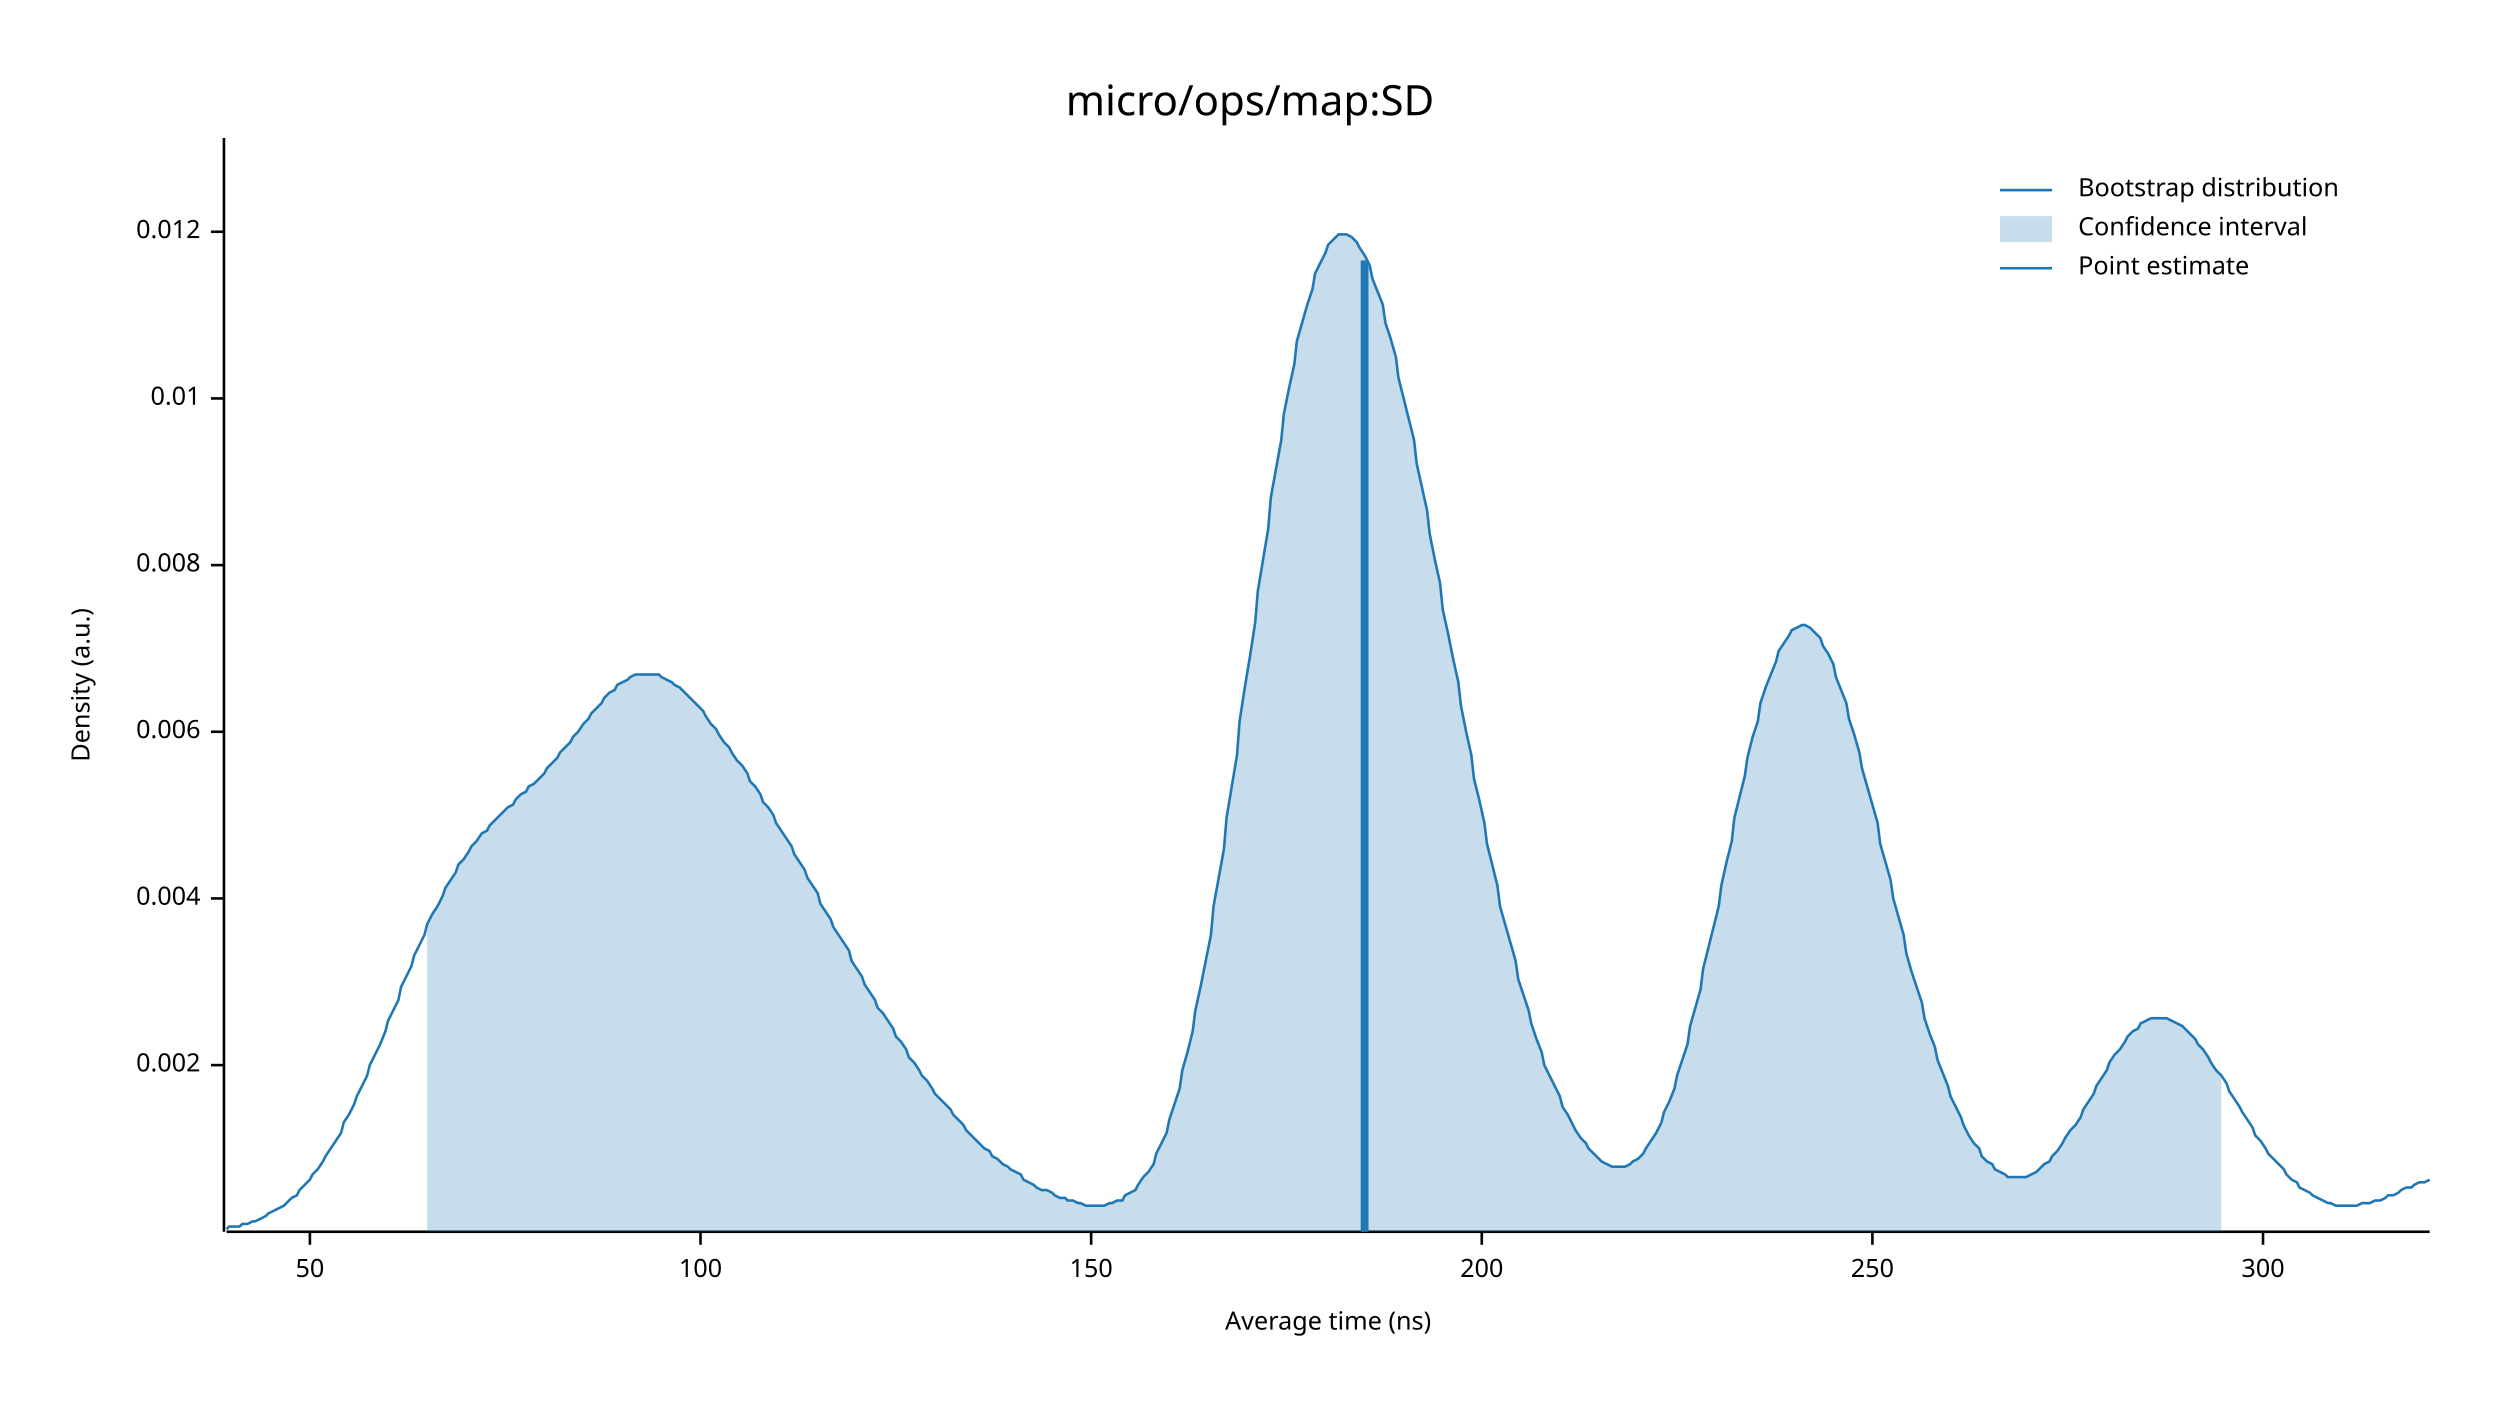
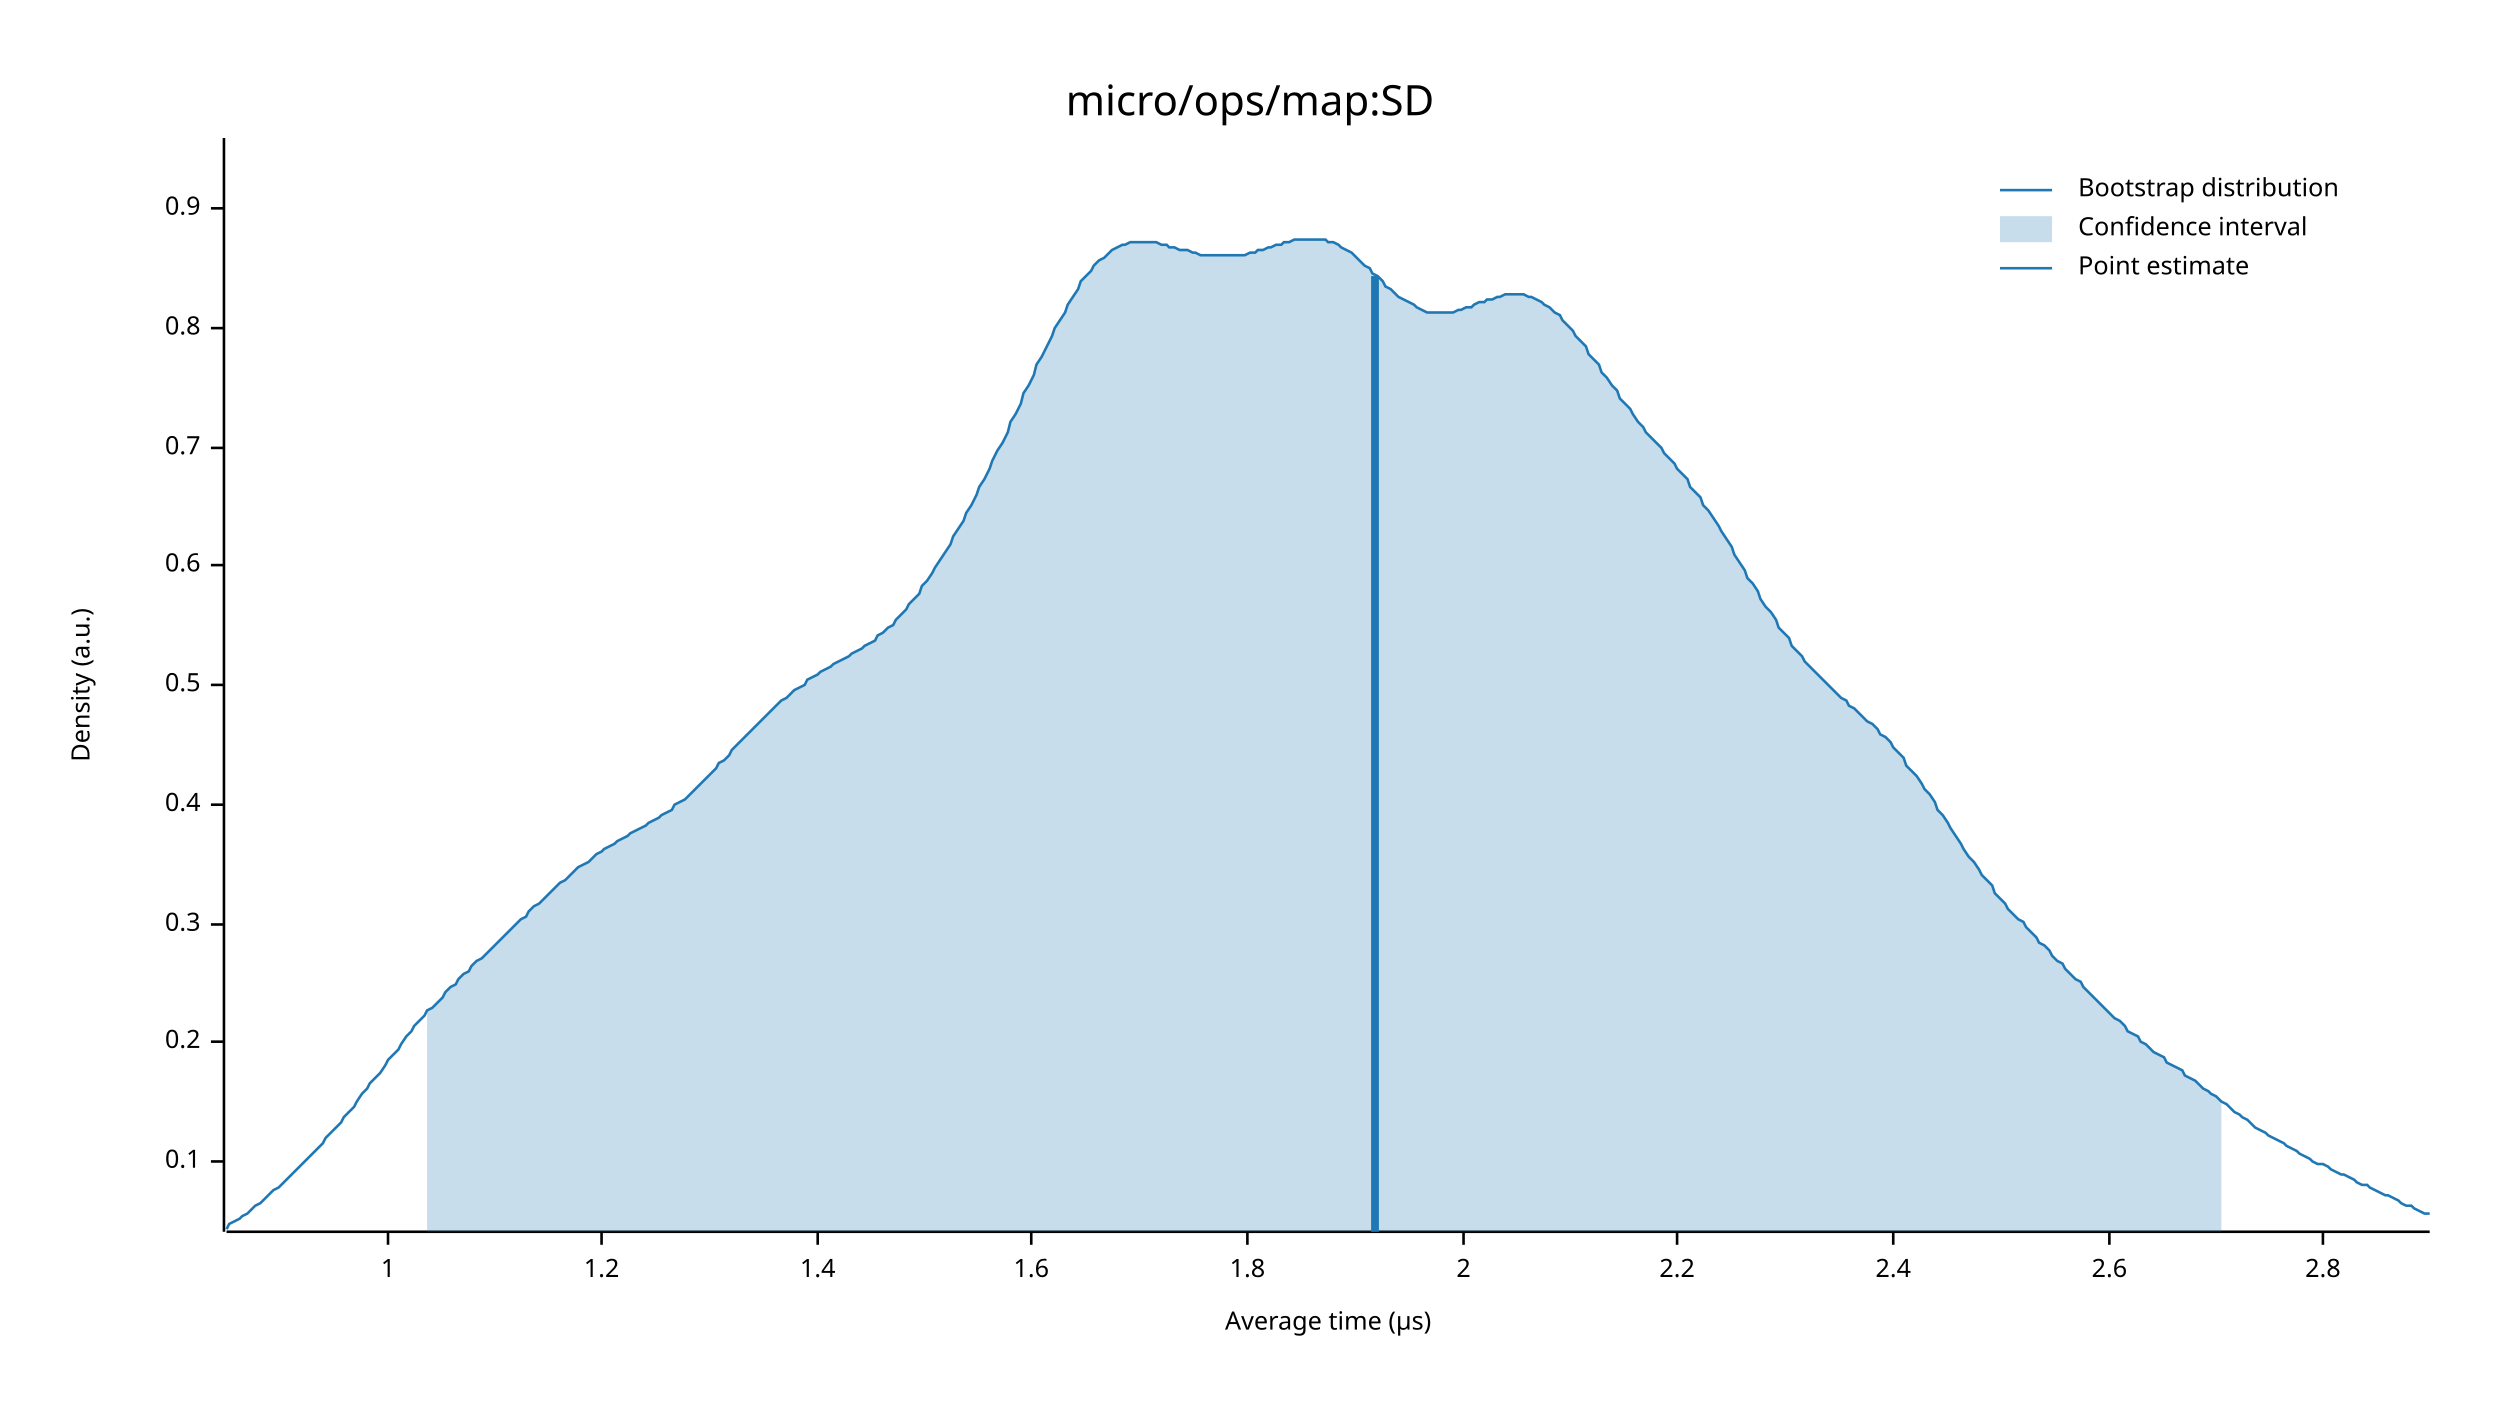
<svg xmlns="http://www.w3.org/2000/svg" width="960" height="540" viewBox="0 0 960 540">
  <text x="480" y="32" dy="0.76em" text-anchor="middle" font-family="sans-serif" font-size="16.129" opacity="1" fill="#000000">
micro/ops/map:SD
</text>
  <text x="27" y="263" dy="0.76em" text-anchor="middle" font-family="sans-serif" font-size="9.677" opacity="1" fill="#000000" transform="rotate(270, 27, 263)">
Density (a.u.)
</text>
  <text x="510" y="513" dy="-0.5ex" text-anchor="middle" font-family="sans-serif" font-size="9.677" opacity="1" fill="#000000">
- Average time (ns)
+ Average time (µs)
</text>
  <polyline fill="none" opacity="1" stroke="#000000" stroke-width="1" points="86,53 86,473 " />
-   <text x="77" y="409" dy="0.5ex" text-anchor="end" font-family="sans-serif" font-size="9.677" opacity="1" fill="#000000">
- 0.002
+   <text x="77" y="446" dy="0.5ex" text-anchor="end" font-family="sans-serif" font-size="9.677" opacity="1" fill="#000000">
+ 0.1
</text>
-   <polyline fill="none" opacity="1" stroke="#000000" stroke-width="1" points="81,409 86,409 " />
-   <text x="77" y="345" dy="0.5ex" text-anchor="end" font-family="sans-serif" font-size="9.677" opacity="1" fill="#000000">
- 0.004
+   <polyline fill="none" opacity="1" stroke="#000000" stroke-width="1" points="81,446 86,446 " />
+   <text x="77" y="400" dy="0.5ex" text-anchor="end" font-family="sans-serif" font-size="9.677" opacity="1" fill="#000000">
+ 0.2
</text>
-   <polyline fill="none" opacity="1" stroke="#000000" stroke-width="1" points="81,345 86,345 " />
-   <text x="77" y="281" dy="0.5ex" text-anchor="end" font-family="sans-serif" font-size="9.677" opacity="1" fill="#000000">
- 0.006
+   <polyline fill="none" opacity="1" stroke="#000000" stroke-width="1" points="81,400 86,400 " />
+   <text x="77" y="355" dy="0.5ex" text-anchor="end" font-family="sans-serif" font-size="9.677" opacity="1" fill="#000000">
+ 0.3
</text>
-   <polyline fill="none" opacity="1" stroke="#000000" stroke-width="1" points="81,281 86,281 " />
+   <polyline fill="none" opacity="1" stroke="#000000" stroke-width="1" points="81,355 86,355 " />
+   <text x="77" y="309" dy="0.5ex" text-anchor="end" font-family="sans-serif" font-size="9.677" opacity="1" fill="#000000">
+ 0.4
+ </text>
+   <polyline fill="none" opacity="1" stroke="#000000" stroke-width="1" points="81,309 86,309 " />
+   <text x="77" y="263" dy="0.5ex" text-anchor="end" font-family="sans-serif" font-size="9.677" opacity="1" fill="#000000">
+ 0.5
+ </text>
+   <polyline fill="none" opacity="1" stroke="#000000" stroke-width="1" points="81,263 86,263 " />
  <text x="77" y="217" dy="0.5ex" text-anchor="end" font-family="sans-serif" font-size="9.677" opacity="1" fill="#000000">
- 0.008
+ 0.6
</text>
  <polyline fill="none" opacity="1" stroke="#000000" stroke-width="1" points="81,217 86,217 " />
-   <text x="77" y="153" dy="0.5ex" text-anchor="end" font-family="sans-serif" font-size="9.677" opacity="1" fill="#000000">
- 0.01
+   <text x="77" y="172" dy="0.5ex" text-anchor="end" font-family="sans-serif" font-size="9.677" opacity="1" fill="#000000">
+ 0.7
</text>
-   <polyline fill="none" opacity="1" stroke="#000000" stroke-width="1" points="81,153 86,153 " />
-   <text x="77" y="89" dy="0.5ex" text-anchor="end" font-family="sans-serif" font-size="9.677" opacity="1" fill="#000000">
- 0.012
+   <polyline fill="none" opacity="1" stroke="#000000" stroke-width="1" points="81,172 86,172 " />
+   <text x="77" y="126" dy="0.5ex" text-anchor="end" font-family="sans-serif" font-size="9.677" opacity="1" fill="#000000">
+ 0.8
</text>
-   <polyline fill="none" opacity="1" stroke="#000000" stroke-width="1" points="81,89 86,89 " />
+   <polyline fill="none" opacity="1" stroke="#000000" stroke-width="1" points="81,126 86,126 " />
+   <text x="77" y="80" dy="0.5ex" text-anchor="end" font-family="sans-serif" font-size="9.677" opacity="1" fill="#000000">
+ 0.9
+ </text>
+   <polyline fill="none" opacity="1" stroke="#000000" stroke-width="1" points="81,80 86,80 " />
  <polyline fill="none" opacity="1" stroke="#000000" stroke-width="1" points="87,473 933,473 " />
-   <text x="119" y="483" dy="0.76em" text-anchor="middle" font-family="sans-serif" font-size="9.677" opacity="1" fill="#000000">
- 50
+   <text x="149" y="483" dy="0.76em" text-anchor="middle" font-family="sans-serif" font-size="9.677" opacity="1" fill="#000000">
+ 1
</text>
-   <polyline fill="none" opacity="1" stroke="#000000" stroke-width="1" points="119,473 119,478 " />
-   <text x="269" y="483" dy="0.76em" text-anchor="middle" font-family="sans-serif" font-size="9.677" opacity="1" fill="#000000">
- 100
+   <polyline fill="none" opacity="1" stroke="#000000" stroke-width="1" points="149,473 149,478 " />
+   <text x="231" y="483" dy="0.76em" text-anchor="middle" font-family="sans-serif" font-size="9.677" opacity="1" fill="#000000">
+ 1.2
</text>
-   <polyline fill="none" opacity="1" stroke="#000000" stroke-width="1" points="269,473 269,478 " />
-   <text x="419" y="483" dy="0.76em" text-anchor="middle" font-family="sans-serif" font-size="9.677" opacity="1" fill="#000000">
- 150
+   <polyline fill="none" opacity="1" stroke="#000000" stroke-width="1" points="231,473 231,478 " />
+   <text x="314" y="483" dy="0.76em" text-anchor="middle" font-family="sans-serif" font-size="9.677" opacity="1" fill="#000000">
+ 1.4
</text>
-   <polyline fill="none" opacity="1" stroke="#000000" stroke-width="1" points="419,473 419,478 " />
-   <text x="569" y="483" dy="0.76em" text-anchor="middle" font-family="sans-serif" font-size="9.677" opacity="1" fill="#000000">
- 200
+   <polyline fill="none" opacity="1" stroke="#000000" stroke-width="1" points="314,473 314,478 " />
+   <text x="396" y="483" dy="0.76em" text-anchor="middle" font-family="sans-serif" font-size="9.677" opacity="1" fill="#000000">
+ 1.6
</text>
-   <polyline fill="none" opacity="1" stroke="#000000" stroke-width="1" points="569,473 569,478 " />
-   <text x="719" y="483" dy="0.76em" text-anchor="middle" font-family="sans-serif" font-size="9.677" opacity="1" fill="#000000">
- 250
+   <polyline fill="none" opacity="1" stroke="#000000" stroke-width="1" points="396,473 396,478 " />
+   <text x="479" y="483" dy="0.76em" text-anchor="middle" font-family="sans-serif" font-size="9.677" opacity="1" fill="#000000">
+ 1.8
</text>
-   <polyline fill="none" opacity="1" stroke="#000000" stroke-width="1" points="719,473 719,478 " />
-   <text x="869" y="483" dy="0.76em" text-anchor="middle" font-family="sans-serif" font-size="9.677" opacity="1" fill="#000000">
- 300
+   <polyline fill="none" opacity="1" stroke="#000000" stroke-width="1" points="479,473 479,478 " />
+   <text x="562" y="483" dy="0.76em" text-anchor="middle" font-family="sans-serif" font-size="9.677" opacity="1" fill="#000000">
+ 2
</text>
-   <polyline fill="none" opacity="1" stroke="#000000" stroke-width="1" points="869,473 869,478 " />
-   <polyline fill="none" opacity="1" stroke="#1F78B4" stroke-width="1" points="87,472 88,471 90,471 92,471 93,470 95,470 97,469 98,469 100,468 102,467 103,466 105,465 107,464 109,463 110,462 112,460 114,459 115,457 117,455 119,453 120,451 122,449 124,446 125,444 127,441 129,438 131,435 132,431 134,428 136,424 137,421 139,417 141,413 142,409 144,405 146,401 148,396 149,392 151,388 153,384 154,379 156,375 158,371 159,367 161,363 163,359 164,355 166,351 168,348 170,344 171,341 173,338 175,335 176,332 178,330 180,327 181,325 183,323 185,320 187,319 188,317 190,315 192,313 193,312 195,310 197,309 198,307 200,305 202,304 203,302 205,301 207,299 209,297 210,295 212,293 214,291 215,289 217,287 219,285 220,283 222,281 224,278 226,276 227,274 229,272 231,270 232,268 234,266 236,265 237,263 239,262 241,261 242,260 244,259 246,259 248,259 249,259 251,259 253,259 254,260 256,261 258,262 259,263 261,264 263,266 265,268 266,269 268,271 270,273 271,275 273,278 275,280 276,282 278,285 280,287 281,289 283,292 285,294 287,297 288,300 290,302 292,305 293,308 295,310 297,313 298,316 300,319 302,322 304,325 305,328 307,331 309,334 310,337 312,340 314,343 315,347 317,350 319,353 320,356 322,359 324,362 326,365 327,369 329,372 331,375 332,378 334,381 336,384 337,387 339,389 341,392 343,395 344,398 346,400 348,403 349,406 351,408 353,411 354,413 356,415 358,418 359,420 361,422 363,424 365,426 366,428 368,430 370,432 371,434 373,436 375,438 376,439 378,441 380,442 381,444 383,445 385,447 387,448 388,449 390,450 392,451 393,453 395,454 397,455 398,456 400,457 402,457 404,458 405,459 407,460 409,460 410,461 412,461 414,462 415,462 417,463 419,463 420,463 422,463 424,463 426,462 427,462 429,461 431,461 432,459 434,458 436,457 437,455 439,452 441,450 443,447 444,443 446,439 448,435 449,430 451,424 453,418 454,411 456,404 458,396 459,388 461,379 463,369 465,359 466,348 468,337 470,326 471,314 473,302 475,290 476,277 478,264 480,252 482,239 483,227 485,215 487,203 488,191 490,180 492,169 493,159 495,149 497,140 498,131 500,124 502,117 504,111 505,105 507,101 509,97 510,94 512,92 514,90 515,90 517,90 519,91 521,93 522,95 524,98 526,102 527,107 529,112 531,117 532,124 534,130 536,137 537,145 539,153 541,161 543,169 544,178 546,187 548,196 549,205 551,215 553,224 554,234 556,243 558,253 560,262 561,271 563,281 565,290 566,299 568,307 570,316 571,324 573,332 575,340 576,348 578,355 580,362 582,369 583,376 585,382 587,388 588,393 590,399 592,404 593,409 595,413 597,417 599,421 600,425 602,428 604,432 605,434 607,437 609,439 610,441 612,443 614,445 615,446 617,447 619,448 621,448 622,448 624,448 626,447 627,446 629,445 631,443 632,441 634,438 636,435 638,431 639,427 641,423 643,418 644,413 646,407 648,401 649,394 651,387 653,380 654,372 656,364 658,356 660,348 661,340 663,331 665,323 666,314 668,306 670,298 671,291 673,283 675,277 676,270 678,264 680,259 682,254 683,250 685,247 687,244 688,242 690,241 692,240 693,240 695,241 697,243 699,245 700,248 702,251 704,255 705,260 707,265 709,270 710,276 712,282 714,289 715,295 717,302 719,309 721,316 722,324 724,331 726,338 727,345 729,352 731,359 732,366 734,373 736,379 738,385 739,391 741,397 743,402 744,407 746,412 748,417 749,421 751,425 753,429 754,432 756,436 758,439 760,441 761,444 763,446 765,447 766,449 768,450 770,451 771,452 773,452 775,452 777,452 778,452 780,451 782,450 783,449 785,447 787,446 788,444 790,442 792,439 793,437 795,434 797,432 799,429 800,426 802,423 804,420 805,417 807,414 809,411 810,408 812,405 814,403 816,400 817,398 819,396 821,395 822,393 824,392 826,391 827,391 829,391 831,391 832,391 834,392 836,393 838,394 839,395 841,397 843,399 844,401 846,403 848,406 849,408 851,411 853,413 855,416 856,419 858,422 860,425 861,427 863,430 865,433 866,436 868,438 870,441 871,443 873,445 875,447 877,449 878,451 880,453 882,454 883,456 885,457 887,458 888,459 890,460 892,461 894,462 895,462 897,463 899,463 900,463 902,463 904,463 905,463 907,462 909,462 910,462 912,461 914,461 916,460 917,459 919,459 921,458 922,457 924,456 926,456 927,455 929,454 931,454 933,453 " />
-   <polygon opacity="0.25" fill="#1F78B4" points="164,355 166,351 168,348 170,344 171,341 173,338 175,335 176,332 178,330 180,327 181,325 183,323 185,320 187,319 188,317 190,315 192,313 193,312 195,310 197,309 198,307 200,305 202,304 203,302 205,301 207,299 209,297 210,295 212,293 214,291 215,289 217,287 219,285 220,283 222,281 224,278 226,276 227,274 229,272 231,270 232,268 234,266 236,265 237,263 239,262 241,261 242,260 244,259 246,259 248,259 249,259 251,259 253,259 254,260 256,261 258,262 259,263 261,264 263,266 265,268 266,269 268,271 270,273 271,275 273,278 275,280 276,282 278,285 280,287 281,289 283,292 285,294 287,297 288,300 290,302 292,305 293,308 295,310 297,313 298,316 300,319 302,322 304,325 305,328 307,331 309,334 310,337 312,340 314,343 315,347 317,350 319,353 320,356 322,359 324,362 326,365 327,369 329,372 331,375 332,378 334,381 336,384 337,387 339,389 341,392 343,395 344,398 346,400 348,403 349,406 351,408 353,411 354,413 356,415 358,418 359,420 361,422 363,424 365,426 366,428 368,430 370,432 371,434 373,436 375,438 376,439 378,441 380,442 381,444 383,445 385,447 387,448 388,449 390,450 392,451 393,453 395,454 397,455 398,456 400,457 402,457 404,458 405,459 407,460 409,460 410,461 412,461 414,462 415,462 417,463 419,463 420,463 422,463 424,463 426,462 427,462 429,461 431,461 432,459 434,458 436,457 437,455 439,452 441,450 443,447 444,443 446,439 448,435 449,430 451,424 453,418 454,411 456,404 458,396 459,388 461,379 463,369 465,359 466,348 468,337 470,326 471,314 473,302 475,290 476,277 478,264 480,252 482,239 483,227 485,215 487,203 488,191 490,180 492,169 493,159 495,149 497,140 498,131 500,124 502,117 504,111 505,105 507,101 509,97 510,94 512,92 514,90 515,90 517,90 519,91 521,93 522,95 524,98 526,102 527,107 529,112 531,117 532,124 534,130 536,137 537,145 539,153 541,161 543,169 544,178 546,187 548,196 549,205 551,215 553,224 554,234 556,243 558,253 560,262 561,271 563,281 565,290 566,299 568,307 570,316 571,324 573,332 575,340 576,348 578,355 580,362 582,369 583,376 585,382 587,388 588,393 590,399 592,404 593,409 595,413 597,417 599,421 600,425 602,428 604,432 605,434 607,437 609,439 610,441 612,443 614,445 615,446 617,447 619,448 621,448 622,448 624,448 626,447 627,446 629,445 631,443 632,441 634,438 636,435 638,431 639,427 641,423 643,418 644,413 646,407 648,401 649,394 651,387 653,380 654,372 656,364 658,356 660,348 661,340 663,331 665,323 666,314 668,306 670,298 671,291 673,283 675,277 676,270 678,264 680,259 682,254 683,250 685,247 687,244 688,242 690,241 692,240 693,240 695,241 697,243 699,245 700,248 702,251 704,255 705,260 707,265 709,270 710,276 712,282 714,289 715,295 717,302 719,309 721,316 722,324 724,331 726,338 727,345 729,352 731,359 732,366 734,373 736,379 738,385 739,391 741,397 743,402 744,407 746,412 748,417 749,421 751,425 753,429 754,432 756,436 758,439 760,441 761,444 763,446 765,447 766,449 768,450 770,451 771,452 773,452 775,452 777,452 778,452 780,451 782,450 783,449 785,447 787,446 788,444 790,442 792,439 793,437 795,434 797,432 799,429 800,426 802,423 804,420 805,417 807,414 809,411 810,408 812,405 814,403 816,400 817,398 819,396 821,395 822,393 824,392 826,391 827,391 829,391 831,391 832,391 834,392 836,393 838,394 839,395 841,397 843,399 844,401 846,403 848,406 849,408 851,411 853,413 853,473 164,473 " />
-   <polyline fill="none" opacity="1" stroke="#1F78B4" stroke-width="3" points="524,473 524,100 " />
+   <polyline fill="none" opacity="1" stroke="#000000" stroke-width="1" points="562,473 562,478 " />
+   <text x="644" y="483" dy="0.76em" text-anchor="middle" font-family="sans-serif" font-size="9.677" opacity="1" fill="#000000">
+ 2.2
+ </text>
+   <polyline fill="none" opacity="1" stroke="#000000" stroke-width="1" points="644,473 644,478 " />
+   <text x="727" y="483" dy="0.76em" text-anchor="middle" font-family="sans-serif" font-size="9.677" opacity="1" fill="#000000">
+ 2.4
+ </text>
+   <polyline fill="none" opacity="1" stroke="#000000" stroke-width="1" points="727,473 727,478 " />
+   <text x="810" y="483" dy="0.76em" text-anchor="middle" font-family="sans-serif" font-size="9.677" opacity="1" fill="#000000">
+ 2.6
+ </text>
+   <polyline fill="none" opacity="1" stroke="#000000" stroke-width="1" points="810,473 810,478 " />
+   <text x="892" y="483" dy="0.76em" text-anchor="middle" font-family="sans-serif" font-size="9.677" opacity="1" fill="#000000">
+ 2.8
+ </text>
+   <polyline fill="none" opacity="1" stroke="#000000" stroke-width="1" points="892,473 892,478 " />
+   <polyline fill="none" opacity="1" stroke="#1F78B4" stroke-width="1" points="87,472 88,470 90,469 92,468 93,467 95,466 97,464 98,463 100,462 102,460 103,459 105,457 107,456 109,454 110,453 112,451 114,449 115,448 117,446 119,444 120,443 122,441 124,439 125,437 127,435 129,433 131,431 132,429 134,427 136,425 137,423 139,420 141,418 142,416 144,414 146,412 148,409 149,407 151,405 153,403 154,401 156,398 158,396 159,394 161,392 163,390 164,388 166,387 168,385 170,383 171,381 173,379 175,378 176,376 178,374 180,373 181,371 183,369 185,368 187,366 188,365 190,363 192,361 193,360 195,358 197,356 198,355 200,353 202,352 203,350 205,348 207,347 209,345 210,344 212,342 214,340 215,339 217,338 219,336 220,335 222,333 224,332 226,331 227,330 229,328 231,327 232,326 234,325 236,324 237,323 239,322 241,321 242,320 244,319 246,318 248,317 249,316 251,315 253,314 254,313 256,312 258,311 259,309 261,308 263,307 265,305 266,304 268,302 270,300 271,299 273,297 275,295 276,293 278,292 280,290 281,288 283,286 285,284 287,282 288,281 290,279 292,277 293,276 295,274 297,272 298,271 300,269 302,268 304,266 305,265 307,264 309,263 310,261 312,260 314,259 315,258 317,257 319,256 320,255 322,254 324,253 326,252 327,251 329,250 331,249 332,248 334,247 336,246 337,244 339,243 341,241 343,240 344,238 346,236 348,234 349,232 351,230 353,228 354,225 356,223 358,220 359,218 361,215 363,212 365,209 366,206 368,203 370,200 371,197 373,194 375,190 376,187 378,184 380,180 381,177 383,173 385,170 387,166 388,162 390,159 392,155 393,151 395,148 397,144 398,140 400,137 402,133 404,129 405,126 407,123 409,120 410,117 412,114 414,111 415,108 417,106 419,104 420,102 422,100 424,99 426,97 427,96 429,95 431,94 432,94 434,93 436,93 437,93 439,93 441,93 443,93 444,93 446,94 448,94 449,95 451,95 453,96 454,96 456,96 458,97 459,97 461,98 463,98 465,98 466,98 468,98 470,98 471,98 473,98 475,98 476,98 478,98 480,97 482,97 483,96 485,96 487,95 488,95 490,94 492,94 493,93 495,93 497,92 498,92 500,92 502,92 504,92 505,92 507,92 509,92 510,93 512,93 514,94 515,95 517,96 519,97 521,99 522,100 524,102 526,103 527,105 529,106 531,108 532,110 534,111 536,113 537,114 539,115 541,116 543,117 544,118 546,119 548,120 549,120 551,120 553,120 554,120 556,120 558,120 560,119 561,119 563,118 565,118 566,117 568,116 570,116 571,115 573,115 575,114 576,114 578,113 580,113 582,113 583,113 585,113 587,114 588,114 590,115 592,116 593,117 595,118 597,120 599,121 600,123 602,125 604,127 605,129 607,131 609,133 610,136 612,138 614,140 615,143 617,145 619,148 621,150 622,153 624,155 626,157 627,159 629,162 631,164 632,166 634,168 636,170 638,172 639,174 641,176 643,178 644,180 646,182 648,184 649,187 651,189 653,191 654,194 656,196 658,199 660,202 661,204 663,207 665,210 666,213 668,216 670,219 671,222 673,224 675,227 676,230 678,233 680,235 682,238 683,241 685,243 687,245 688,248 690,250 692,252 693,254 695,256 697,258 699,260 700,261 702,263 704,265 705,266 707,268 709,269 710,271 712,272 714,274 715,275 717,277 719,278 721,280 722,282 724,283 726,285 727,287 729,289 731,291 732,294 734,296 736,298 738,301 739,303 741,305 743,308 744,311 746,313 748,316 749,318 751,321 753,324 754,326 756,329 758,331 760,334 761,336 763,338 765,340 766,343 768,345 770,347 771,349 773,351 775,353 777,354 778,356 780,358 782,360 783,362 785,363 787,365 788,367 790,369 792,370 793,372 795,374 797,376 799,377 800,379 802,381 804,383 805,384 807,386 809,388 810,389 812,391 814,392 816,394 817,396 819,397 821,398 822,400 824,401 826,403 827,404 829,405 831,406 832,408 834,409 836,410 838,411 839,413 841,414 843,415 844,416 846,418 848,419 849,420 851,421 853,423 855,424 856,425 858,427 860,428 861,429 863,430 865,432 866,433 868,434 870,435 871,436 873,437 875,438 877,439 878,440 880,441 882,442 883,443 885,444 887,445 888,446 890,447 892,447 894,448 895,449 897,450 899,451 900,451 902,452 904,453 905,454 907,455 909,455 910,456 912,457 914,458 916,459 917,459 919,460 921,461 922,462 924,463 926,463 927,464 929,465 931,466 933,466 " />
+   <polygon opacity="0.25" fill="#1F78B4" points="164,388 166,387 168,385 170,383 171,381 173,379 175,378 176,376 178,374 180,373 181,371 183,369 185,368 187,366 188,365 190,363 192,361 193,360 195,358 197,356 198,355 200,353 202,352 203,350 205,348 207,347 209,345 210,344 212,342 214,340 215,339 217,338 219,336 220,335 222,333 224,332 226,331 227,330 229,328 231,327 232,326 234,325 236,324 237,323 239,322 241,321 242,320 244,319 246,318 248,317 249,316 251,315 253,314 254,313 256,312 258,311 259,309 261,308 263,307 265,305 266,304 268,302 270,300 271,299 273,297 275,295 276,293 278,292 280,290 281,288 283,286 285,284 287,282 288,281 290,279 292,277 293,276 295,274 297,272 298,271 300,269 302,268 304,266 305,265 307,264 309,263 310,261 312,260 314,259 315,258 317,257 319,256 320,255 322,254 324,253 326,252 327,251 329,250 331,249 332,248 334,247 336,246 337,244 339,243 341,241 343,240 344,238 346,236 348,234 349,232 351,230 353,228 354,225 356,223 358,220 359,218 361,215 363,212 365,209 366,206 368,203 370,200 371,197 373,194 375,190 376,187 378,184 380,180 381,177 383,173 385,170 387,166 388,162 390,159 392,155 393,151 395,148 397,144 398,140 400,137 402,133 404,129 405,126 407,123 409,120 410,117 412,114 414,111 415,108 417,106 419,104 420,102 422,100 424,99 426,97 427,96 429,95 431,94 432,94 434,93 436,93 437,93 439,93 441,93 443,93 444,93 446,94 448,94 449,95 451,95 453,96 454,96 456,96 458,97 459,97 461,98 463,98 465,98 466,98 468,98 470,98 471,98 473,98 475,98 476,98 478,98 480,97 482,97 483,96 485,96 487,95 488,95 490,94 492,94 493,93 495,93 497,92 498,92 500,92 502,92 504,92 505,92 507,92 509,92 510,93 512,93 514,94 515,95 517,96 519,97 521,99 522,100 524,102 526,103 527,105 529,106 531,108 532,110 534,111 536,113 537,114 539,115 541,116 543,117 544,118 546,119 548,120 549,120 551,120 553,120 554,120 556,120 558,120 560,119 561,119 563,118 565,118 566,117 568,116 570,116 571,115 573,115 575,114 576,114 578,113 580,113 582,113 583,113 585,113 587,114 588,114 590,115 592,116 593,117 595,118 597,120 599,121 600,123 602,125 604,127 605,129 607,131 609,133 610,136 612,138 614,140 615,143 617,145 619,148 621,150 622,153 624,155 626,157 627,159 629,162 631,164 632,166 634,168 636,170 638,172 639,174 641,176 643,178 644,180 646,182 648,184 649,187 651,189 653,191 654,194 656,196 658,199 660,202 661,204 663,207 665,210 666,213 668,216 670,219 671,222 673,224 675,227 676,230 678,233 680,235 682,238 683,241 685,243 687,245 688,248 690,250 692,252 693,254 695,256 697,258 699,260 700,261 702,263 704,265 705,266 707,268 709,269 710,271 712,272 714,274 715,275 717,277 719,278 721,280 722,282 724,283 726,285 727,287 729,289 731,291 732,294 734,296 736,298 738,301 739,303 741,305 743,308 744,311 746,313 748,316 749,318 751,321 753,324 754,326 756,329 758,331 760,334 761,336 763,338 765,340 766,343 768,345 770,347 771,349 773,351 775,353 777,354 778,356 780,358 782,360 783,362 785,363 787,365 788,367 790,369 792,370 793,372 795,374 797,376 799,377 800,379 802,381 804,383 805,384 807,386 809,388 810,389 812,391 814,392 816,394 817,396 819,397 821,398 822,400 824,401 826,403 827,404 829,405 831,406 832,408 834,409 836,410 838,411 839,413 841,414 843,415 844,416 846,418 848,419 849,420 851,421 853,423 853,473 164,473 " />
+   <polyline fill="none" opacity="1" stroke="#1F78B4" stroke-width="3" points="528,473 528,106 " />
  <text x="798" y="68" dy="0.76em" text-anchor="start" font-family="sans-serif" font-size="9.677" opacity="1" fill="#000000">
Bootstrap distribution
</text>
  <text x="798" y="83" dy="0.76em" text-anchor="start" font-family="sans-serif" font-size="9.677" opacity="1" fill="#000000">
Confidence interval
</text>
  <text x="798" y="98" dy="0.76em" text-anchor="start" font-family="sans-serif" font-size="9.677" opacity="1" fill="#000000">
Point estimate
</text>
  <polyline fill="none" opacity="1" stroke="#1F78B4" stroke-width="1" points="768,73 788,73 " />
  <rect x="768" y="83" width="20" height="10" opacity="0.25" fill="#1F78B4" stroke="none" />
  <polyline fill="none" opacity="1" stroke="#1F78B4" stroke-width="1" points="768,103 788,103 " />
</svg>
